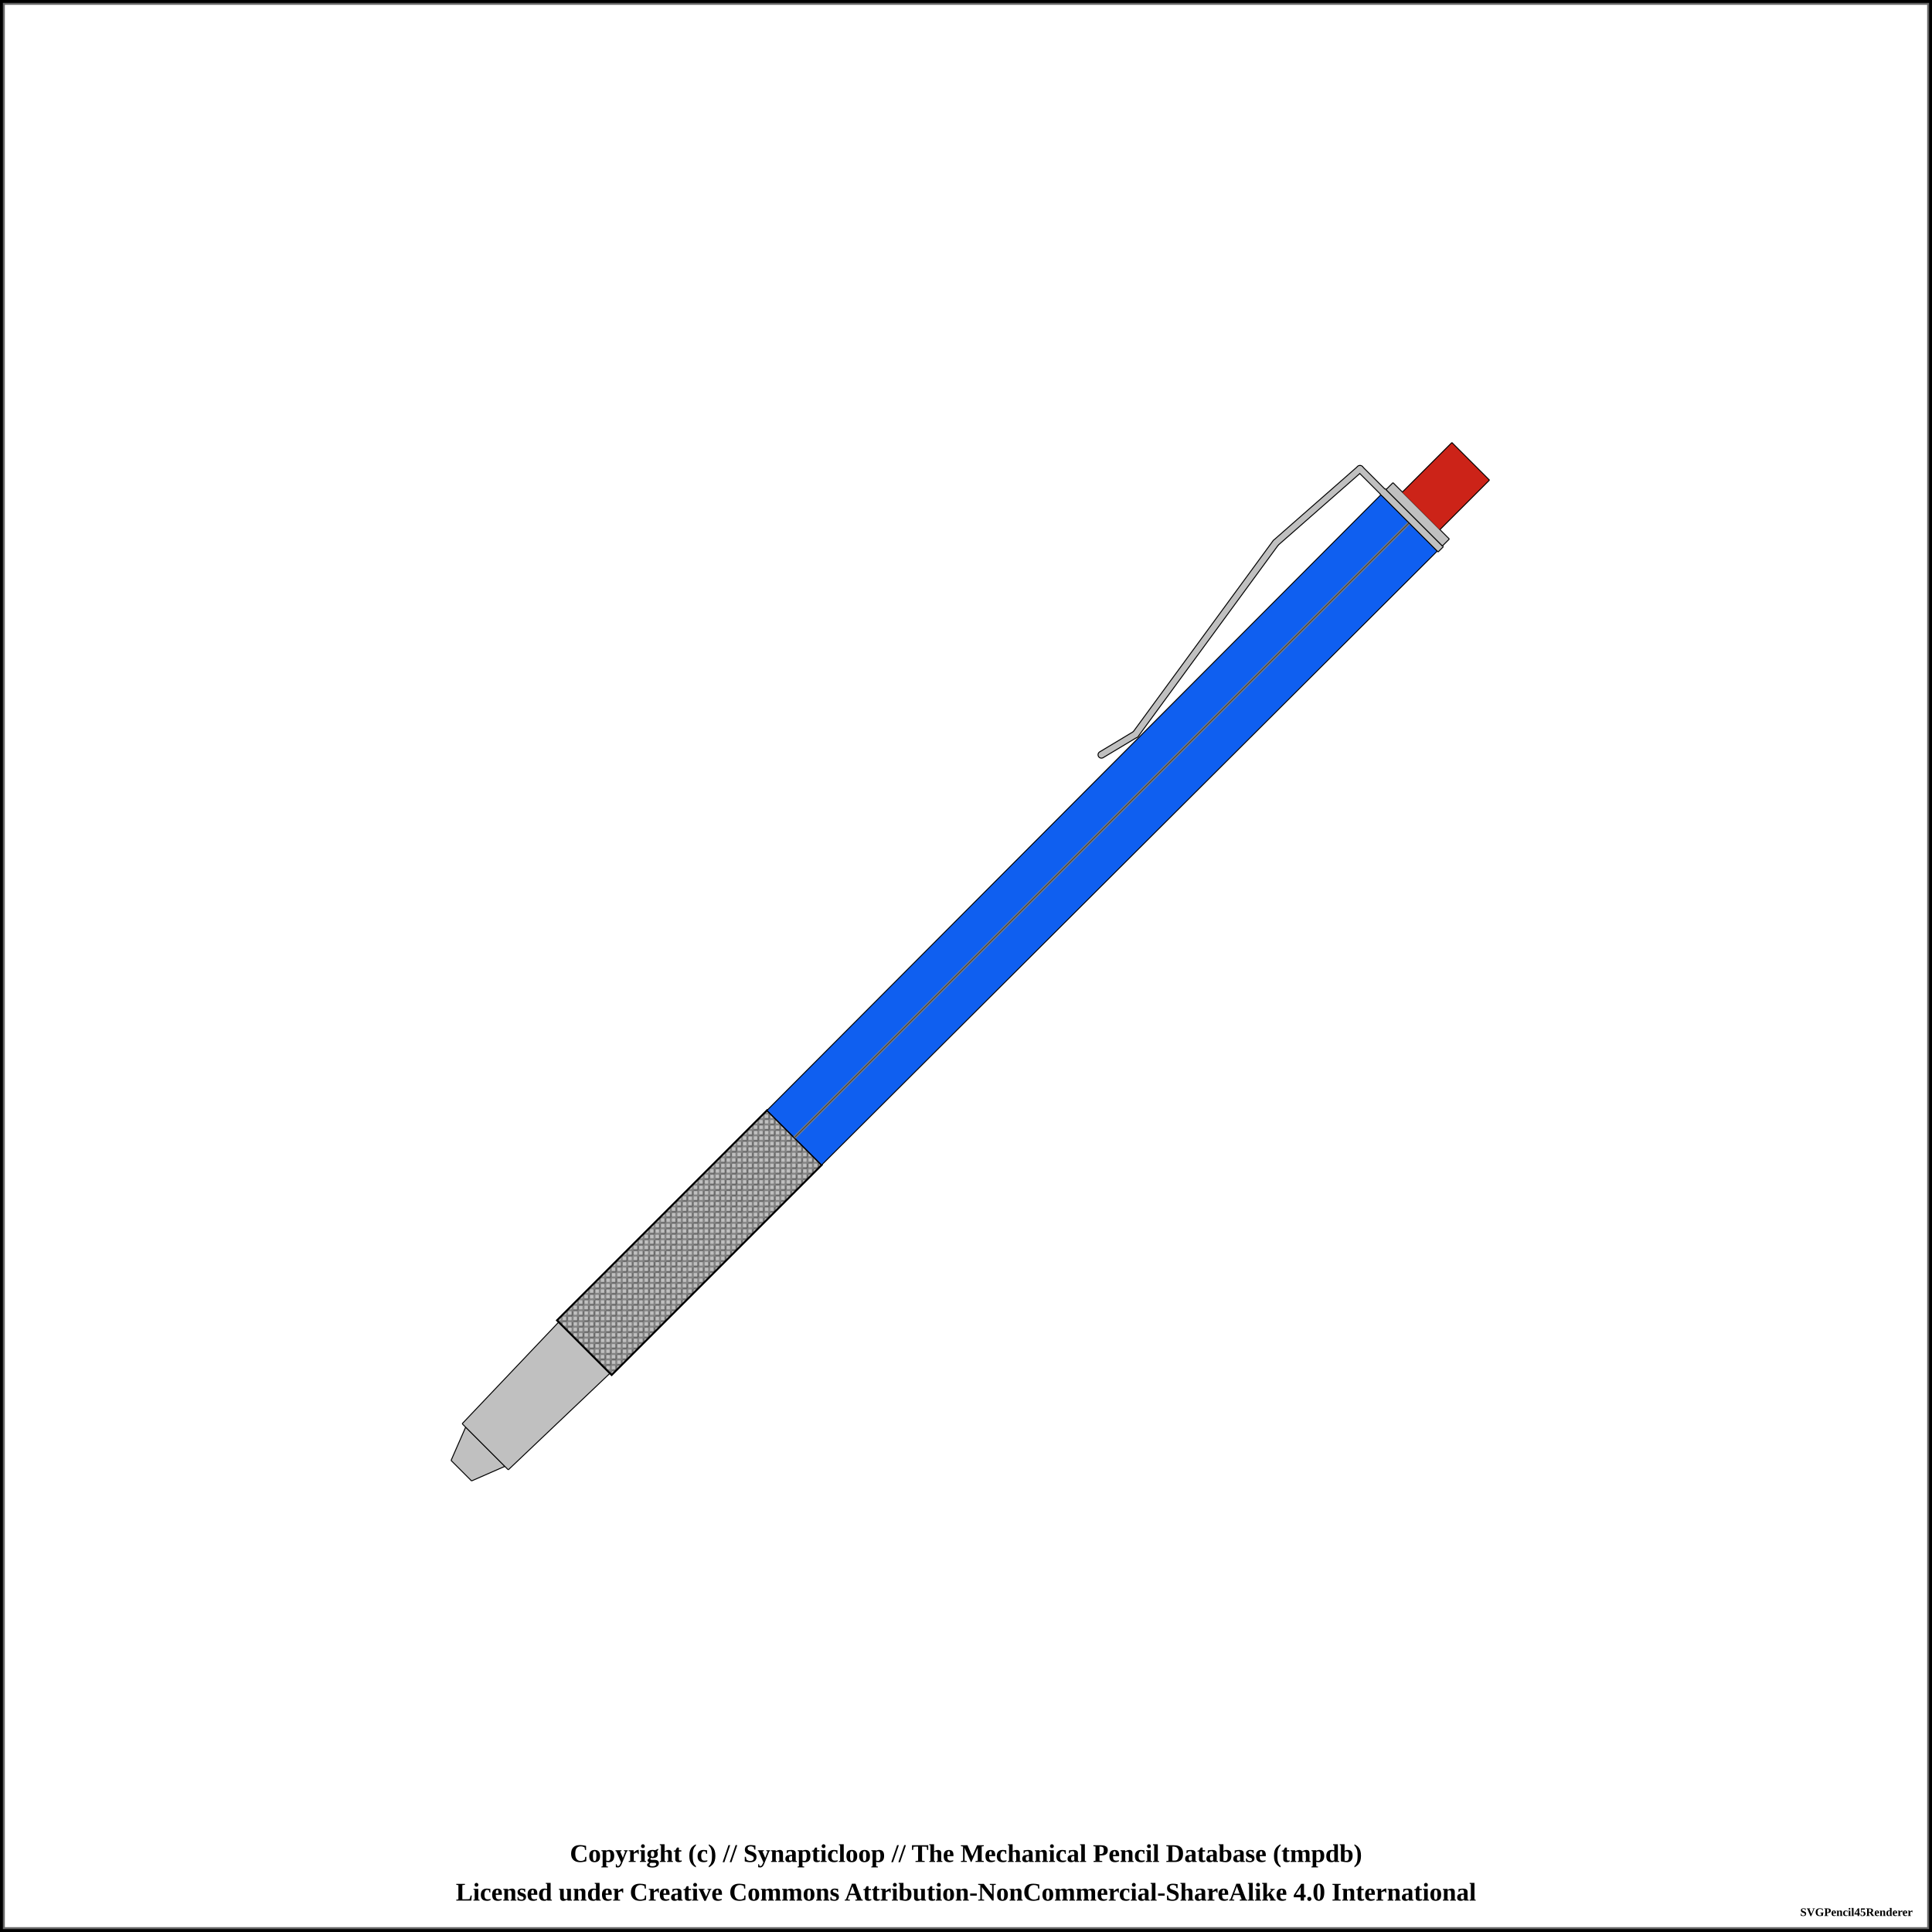
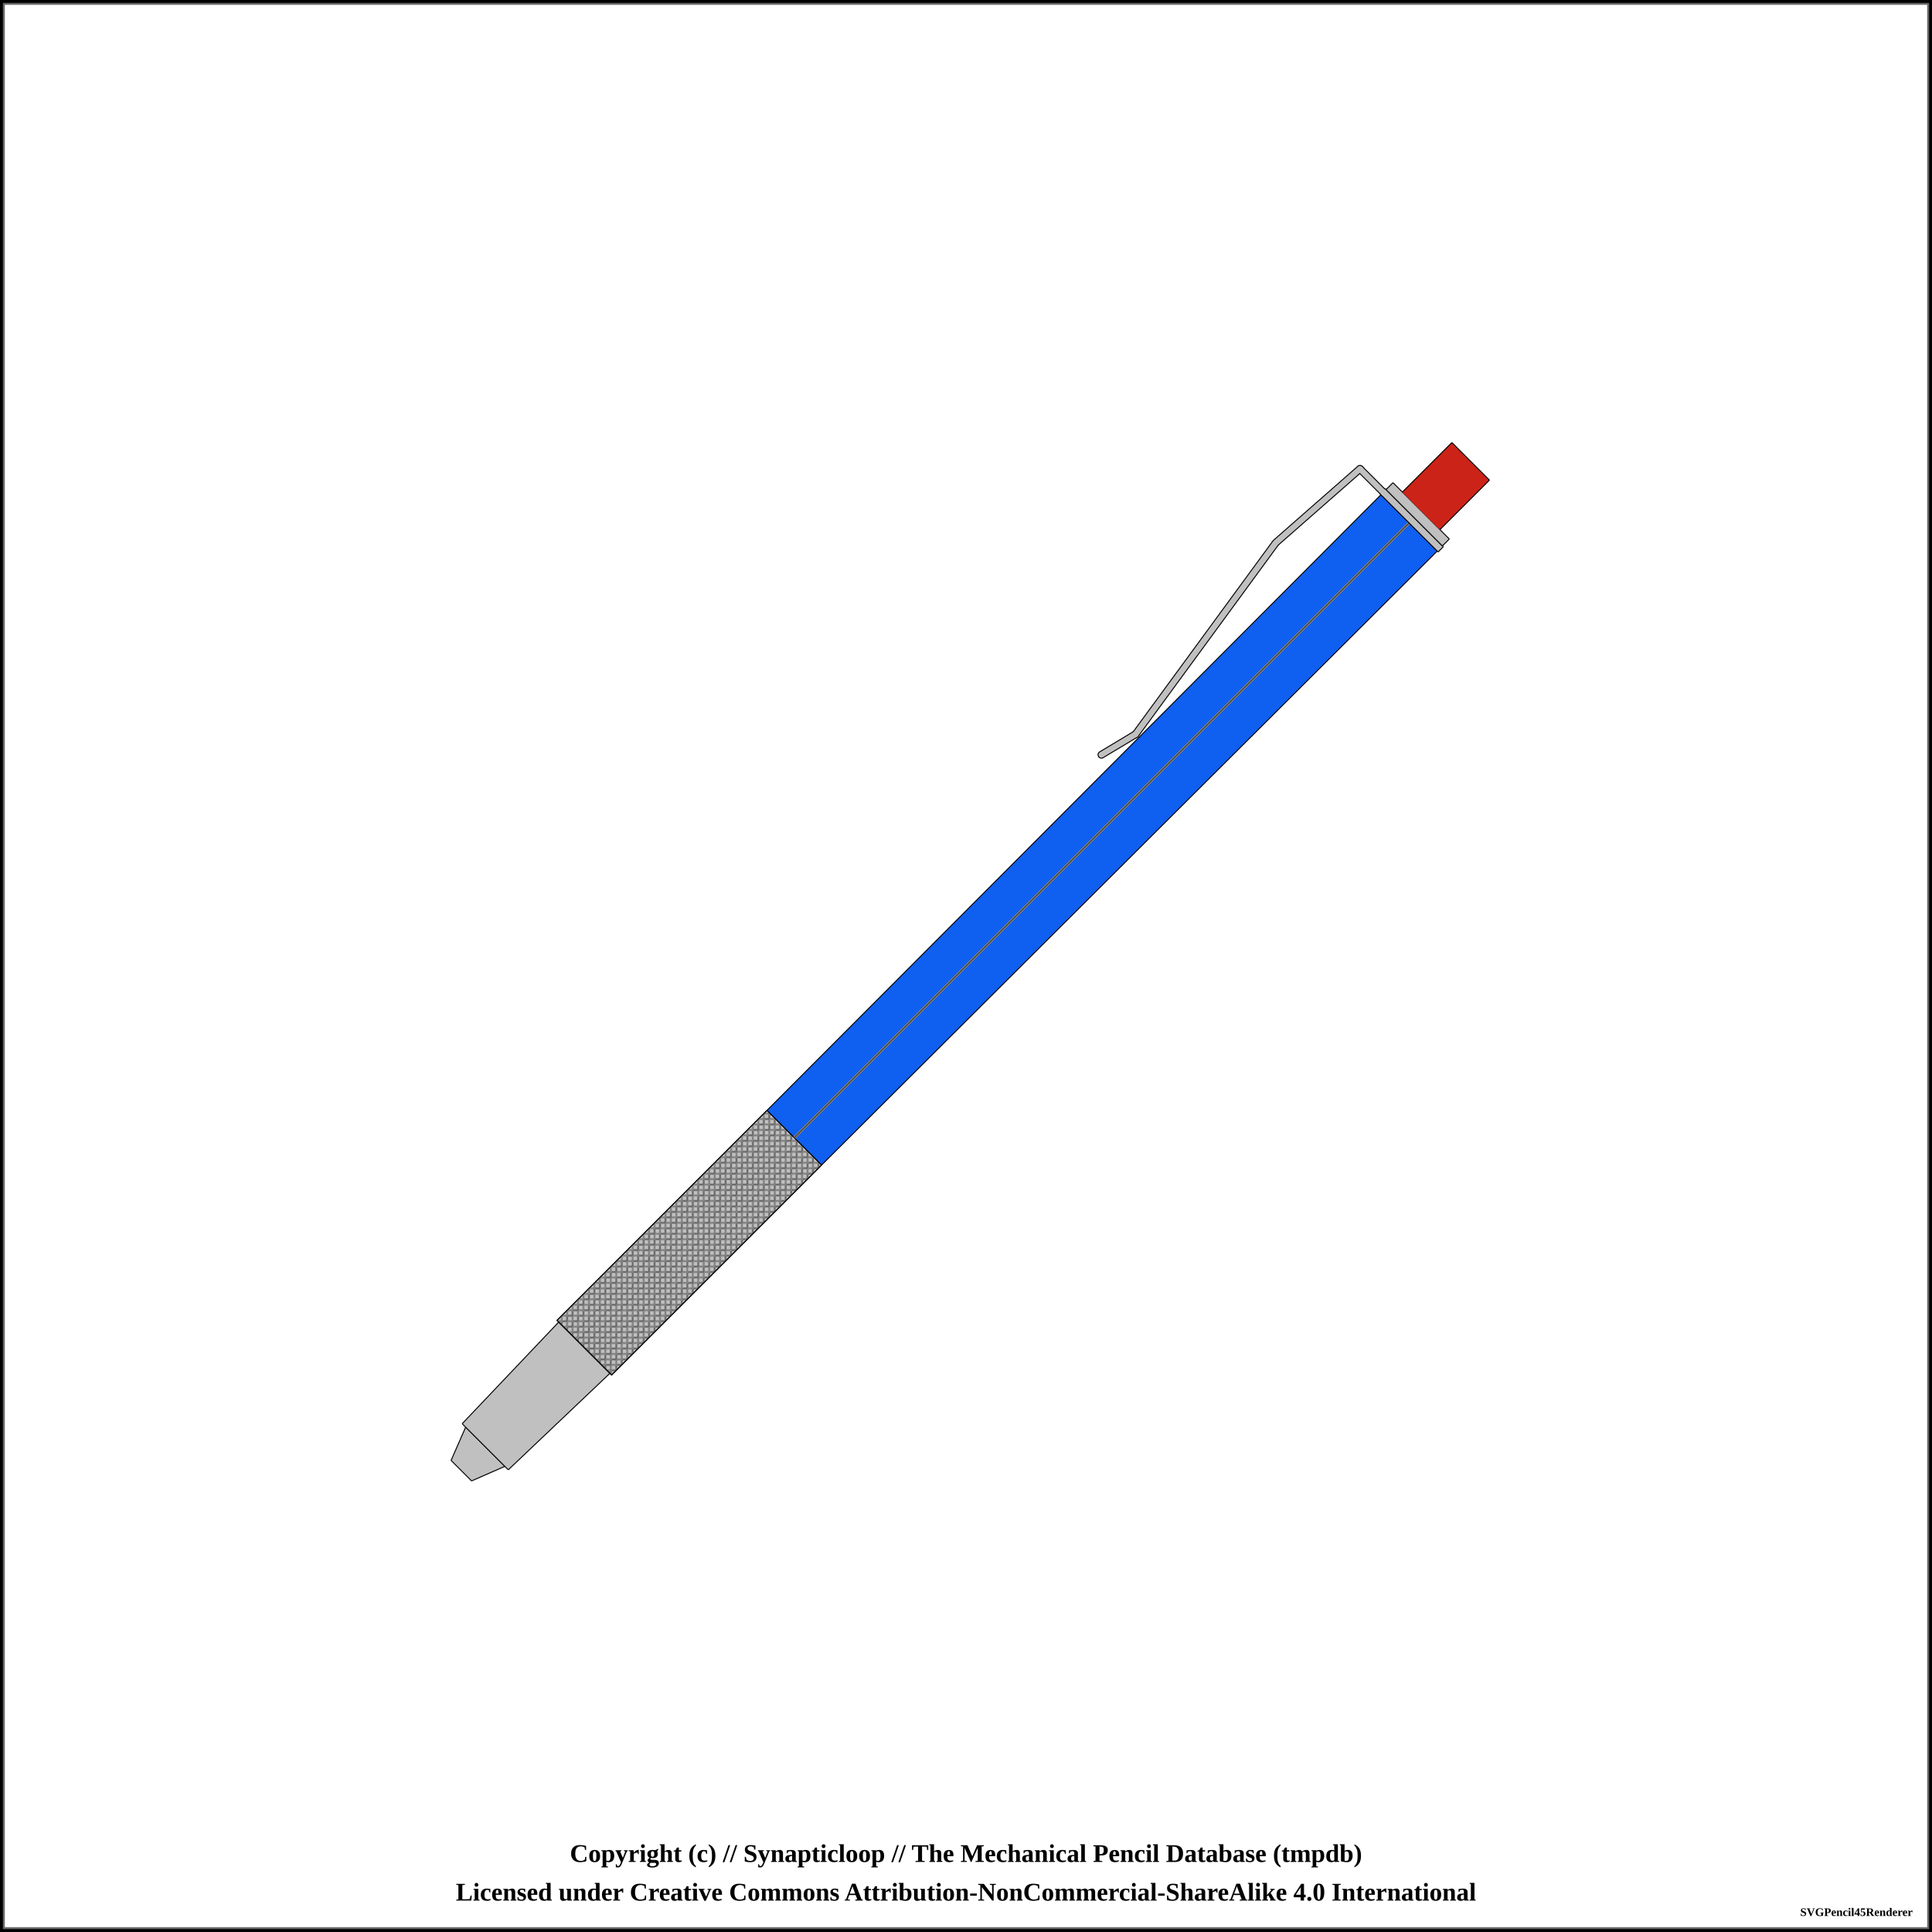
<svg xmlns="http://www.w3.org/2000/svg" width="1000" height="1000">
  <pattern id="knurled-large" patternUnits="userSpaceOnUse" width="12" height="12">
    <path stroke="dimgray" stroke-linecap="round" stroke-width="1" d="M 6,6 L 12,12" />
    <path stroke="dimgray" stroke-linecap="round" stroke-width="1" d="M 6,6 L 0,12" />
    <path stroke="gray" stroke-linecap="round" stroke-width="1" d="M 6,6 L 12,0" />
    <path stroke="gray" stroke-linecap="round" stroke-width="1" d="M 6,6 L 0,0" />
  </pattern>
  <pattern id="knurled-small" patternUnits="userSpaceOnUse" width="4" height="4">
    <path stroke="dimgray" stroke-linecap="round" stroke-width="1" d="M 2,2 L 4,4" />
    <path stroke="dimgray" stroke-linecap="round" stroke-width="1" d="M 2,2 L 0,4" />
    <path stroke="gray" stroke-linecap="round" stroke-width="1" d="M 2,2 L 4,0" />
    <path stroke="gray" stroke-linecap="round" stroke-width="1" d="M 2,2 L 0,0" />
  </pattern>
  <pattern id="knurled" patternUnits="userSpaceOnUse" width="8" height="8">
    <path stroke="dimgray" stroke-linecap="round" stroke-width="1" d="M 4,4 L 8,8" />
    <path stroke="dimgray" stroke-linecap="round" stroke-width="1" d="M 4,4 L 0,8" />
    <path stroke="gray" stroke-linecap="round" stroke-width="1" d="M 4,4 L 8,0" />
    <path stroke="gray" stroke-linecap="round" stroke-width="1" d="M 4,4 L 0,0" />
  </pattern>
  <pattern id="lined" patternUnits="userSpaceOnUse" width="3" height="3">
    <path stroke="dimgray" stroke-linecap="round" stroke-width="1" d="M 0,0 L 3,0" />
  </pattern>
  <pattern id="ridged" patternUnits="userSpaceOnUse" width="3" height="3">
    <path stroke="dimgray" stroke-linecap="round" stroke-width="1" d="M 0,0 L 0,3" />
  </pattern>
  <pattern id="spring" patternUnits="userSpaceOnUse" width="8" height="60">
    <path stroke="dimgray" stroke-linecap="round" stroke-width="2" d="M 1,1 L 8,60" />
    <path stroke="white" stroke-linecap="round" stroke-width="1" d="M 1,1 L 8,60" />
  </pattern>
  <rect x="0" y="0" width="1000" height="1000" fill="white" stroke="black" stroke-width="4" />
  <rect x="2" y="2" width="996" height="996" fill="white" stroke="dimgray" stroke-width="1" />
  <g transform="rotate(-45 500 500)">
    <path d="M130.575 492.5 L148.175 485.625 L148.175 514.375 L130.575 507.5 L130.575 492.5" stroke-width="0" stroke="none" stroke-linejoin="round" fill="silver" fill-opacity="1" />
    <path d="M130.575 492.5 L148.175 485.625 M148.175 514.375 L130.575 507.5" stroke-width="0.5" stroke="black" stroke-linejoin="round" fill="silver" fill-opacity="1" />
    <path d="M148.175 485.625 L148.175 514.375" stroke-width="0.5" stroke="black" stroke-linejoin="round" fill="silver" fill-opacity="1" />
    <path d="M130.575 492.5 L130.575 507.5" stroke-width="0.5" stroke="black" stroke-linejoin="round" fill="silver" fill-opacity="1" />
    <path d="M148.075 483.125 L220.675 481.25 L220.675 518.75 L148.075 516.875 L148.075 483.125" stroke-width="0" stroke="none" stroke-linejoin="round" fill="silver" fill-opacity="1" />
    <path d="M148.075 483.125 L220.675 481.25 M220.675 518.75 L148.075 516.875" stroke-width="0.5" stroke="black" stroke-linejoin="round" fill="silver" fill-opacity="1" />
    <path d="M220.675 481.25 L220.675 518.75" stroke-width="0.5" stroke="black" stroke-linejoin="round" fill="silver" fill-opacity="1" />
    <path d="M148.075 483.125 L148.075 516.875" stroke-width="0.5" stroke="black" stroke-linejoin="round" fill="silver" fill-opacity="1" />
    <path d="M220.575 480 L374.425 480 L374.425 520 L220.575 520 L220.575 480" stroke-width="0" stroke="none" stroke-linejoin="round" fill="silver" fill-opacity="1" />
    <path d="M220.575 480 L374.425 480 M374.425 520 L220.575 520" stroke-width="0.5" stroke="black" stroke-linejoin="round" fill="silver" fill-opacity="1" />
    <path d="M374.425 480 L374.425 520" stroke-width="0.5" stroke="black" stroke-linejoin="round" fill="silver" fill-opacity="1" />
    <path d="M220.575 480 L220.575 520" stroke-width="0.5" stroke="black" stroke-linejoin="round" fill="silver" fill-opacity="1" />
-     <path d="M220.625 480 L374.375 480 L374.375 520 L220.625 520 Z" stroke-width="1.0" stroke="black" fill="url(#knurled-small)" />
+     <path d="M220.625 480 L374.375 480 L374.375 520 L220.625 520 Z" stroke-width="0.5" stroke="black" fill="url(#knurled-small)" />
    <path d="M374.325 480 L824.425 479.375 L824.425 520.625 L374.325 520 L374.325 480" stroke-width="0" stroke="none" stroke-linejoin="round" fill="#0F5FF0" fill-opacity="1" />
    <path d="M374.325 480 L824.425 479.375 M824.425 520.625 L374.325 520" stroke-width="0.5" stroke="black" stroke-linejoin="round" fill="#0F5FF0" fill-opacity="1" />
    <path d="M824.425 479.375 L824.425 520.625" stroke-width="0.5" stroke="black" stroke-linejoin="round" fill="#0F5FF0" fill-opacity="1" />
    <path d="M374.325 480 L374.325 520" stroke-width="0.5" stroke="black" stroke-linejoin="round" fill="#0F5FF0" fill-opacity="1" />
    <line x1="374.375" y1="500" x2="824.375" y2="500" stroke-width="1.5" stroke="gray" fill="gray" stroke-opacity="1.0" />
    <line x1="374.375" y1="500" x2="824.375" y2="500" stroke-width="0.5" stroke="black" fill="none" stroke-opacity="0.5" />
    <line x1="626.875" y1="472.25" x2="646.875" y2="477.25" stroke-width="4" stroke="black" fill="dimgray" stroke-linecap="round" />
    <line x1="646.875" y1="477.25" x2="768.125" y2="458.5" stroke-width="4" stroke="black" fill="dimgray" stroke-linecap="round" />
    <line x1="768.625" y1="458.5" x2="826.125" y2="462.25" stroke-width="4" stroke="black" fill="dimgray" stroke-linecap="round" />
    <line x1="826.125" y1="462.25" x2="826.125" y2="479.75" stroke-width="4" stroke="black" fill="dimgray" stroke-linecap="round" />
    <path d="M824.325 478.75 L828.175 478.75 L828.175 521.25 L824.325 521.25 L824.325 478.75" stroke-width="0" stroke="none" stroke-linejoin="round" fill="silver" fill-opacity="1" />
    <path d="M824.325 478.75 L828.175 478.75 M828.175 521.25 L824.325 521.25" stroke-width="0.5" stroke="black" stroke-linejoin="round" fill="silver" fill-opacity="1" />
    <path d="M828.175 478.75 L828.175 521.25" stroke-width="0.5" stroke="black" stroke-linejoin="round" fill="silver" fill-opacity="1" />
    <path d="M824.325 478.75 L824.325 521.25" stroke-width="0.5" stroke="black" stroke-linejoin="round" fill="silver" fill-opacity="1" />
    <line x1="626.875" y1="472.25" x2="646.875" y2="477.25" stroke-width="3" stroke="silver" fill="silver" stroke-linecap="round" />
    <line x1="646.875" y1="477.25" x2="768.125" y2="458.5" stroke-width="3" stroke="silver" fill="silver" stroke-linecap="round" />
    <line x1="768.625" y1="458.5" x2="826.125" y2="462.25" stroke-width="3" stroke="silver" fill="silver" stroke-linecap="round" />
    <line x1="826.125" y1="462.25" x2="826.125" y2="479.75" stroke-width="3" stroke="silver" fill="silver" stroke-linecap="round" />
    <path d="M828.075 479.375 L833.175 479.375 L833.175 520.625 L828.075 520.625 L828.075 479.375" stroke-width="0" stroke="none" stroke-linejoin="round" fill="silver" fill-opacity="1" />
    <path d="M828.075 479.375 L833.175 479.375 M833.175 520.625 L828.075 520.625" stroke-width="0.5" stroke="black" stroke-linejoin="round" fill="silver" fill-opacity="1" />
    <path d="M833.175 479.375 L833.175 520.625" stroke-width="0.5" stroke="black" stroke-linejoin="round" fill="silver" fill-opacity="1" />
    <path d="M828.075 479.375 L828.075 520.625" stroke-width="0.5" stroke="black" stroke-linejoin="round" fill="silver" fill-opacity="1" />
    <path d="M833.075 486.25 L869.425 486.25 L869.425 513.75 L833.075 513.75 L833.075 486.25" stroke-width="0" stroke="none" stroke-linejoin="round" fill="#CC2318" fill-opacity="1" />
    <path d="M833.075 486.25 L869.425 486.25 M869.425 513.75 L833.075 513.75" stroke-width="0.5" stroke="black" stroke-linejoin="round" fill="#CC2318" fill-opacity="1" />
    <path d="M869.425 486.25 L869.425 513.75" stroke-width="0.5" stroke="black" stroke-linejoin="round" fill="#CC2318" fill-opacity="1" />
  </g>
  <text x="50%" y="960" font-size="1.1em" font-weight="bold" text-anchor="middle" dominant-baseline="middle">Copyright (c) // Synapticloop // The Mechanical Pencil Database (tmpdb)</text>
  <text x="50%" y="980" font-size="1.1em" font-weight="bold" text-anchor="middle" dominant-baseline="middle">Licensed under Creative Commons Attribution-NonCommercial-ShareAlike 4.0 International</text>
  <text x="990" y="990" font-size="0.5em" font-weight="bold" text-anchor="end" dominant-baseline="middle">SVGPencil45Renderer</text>
</svg>
